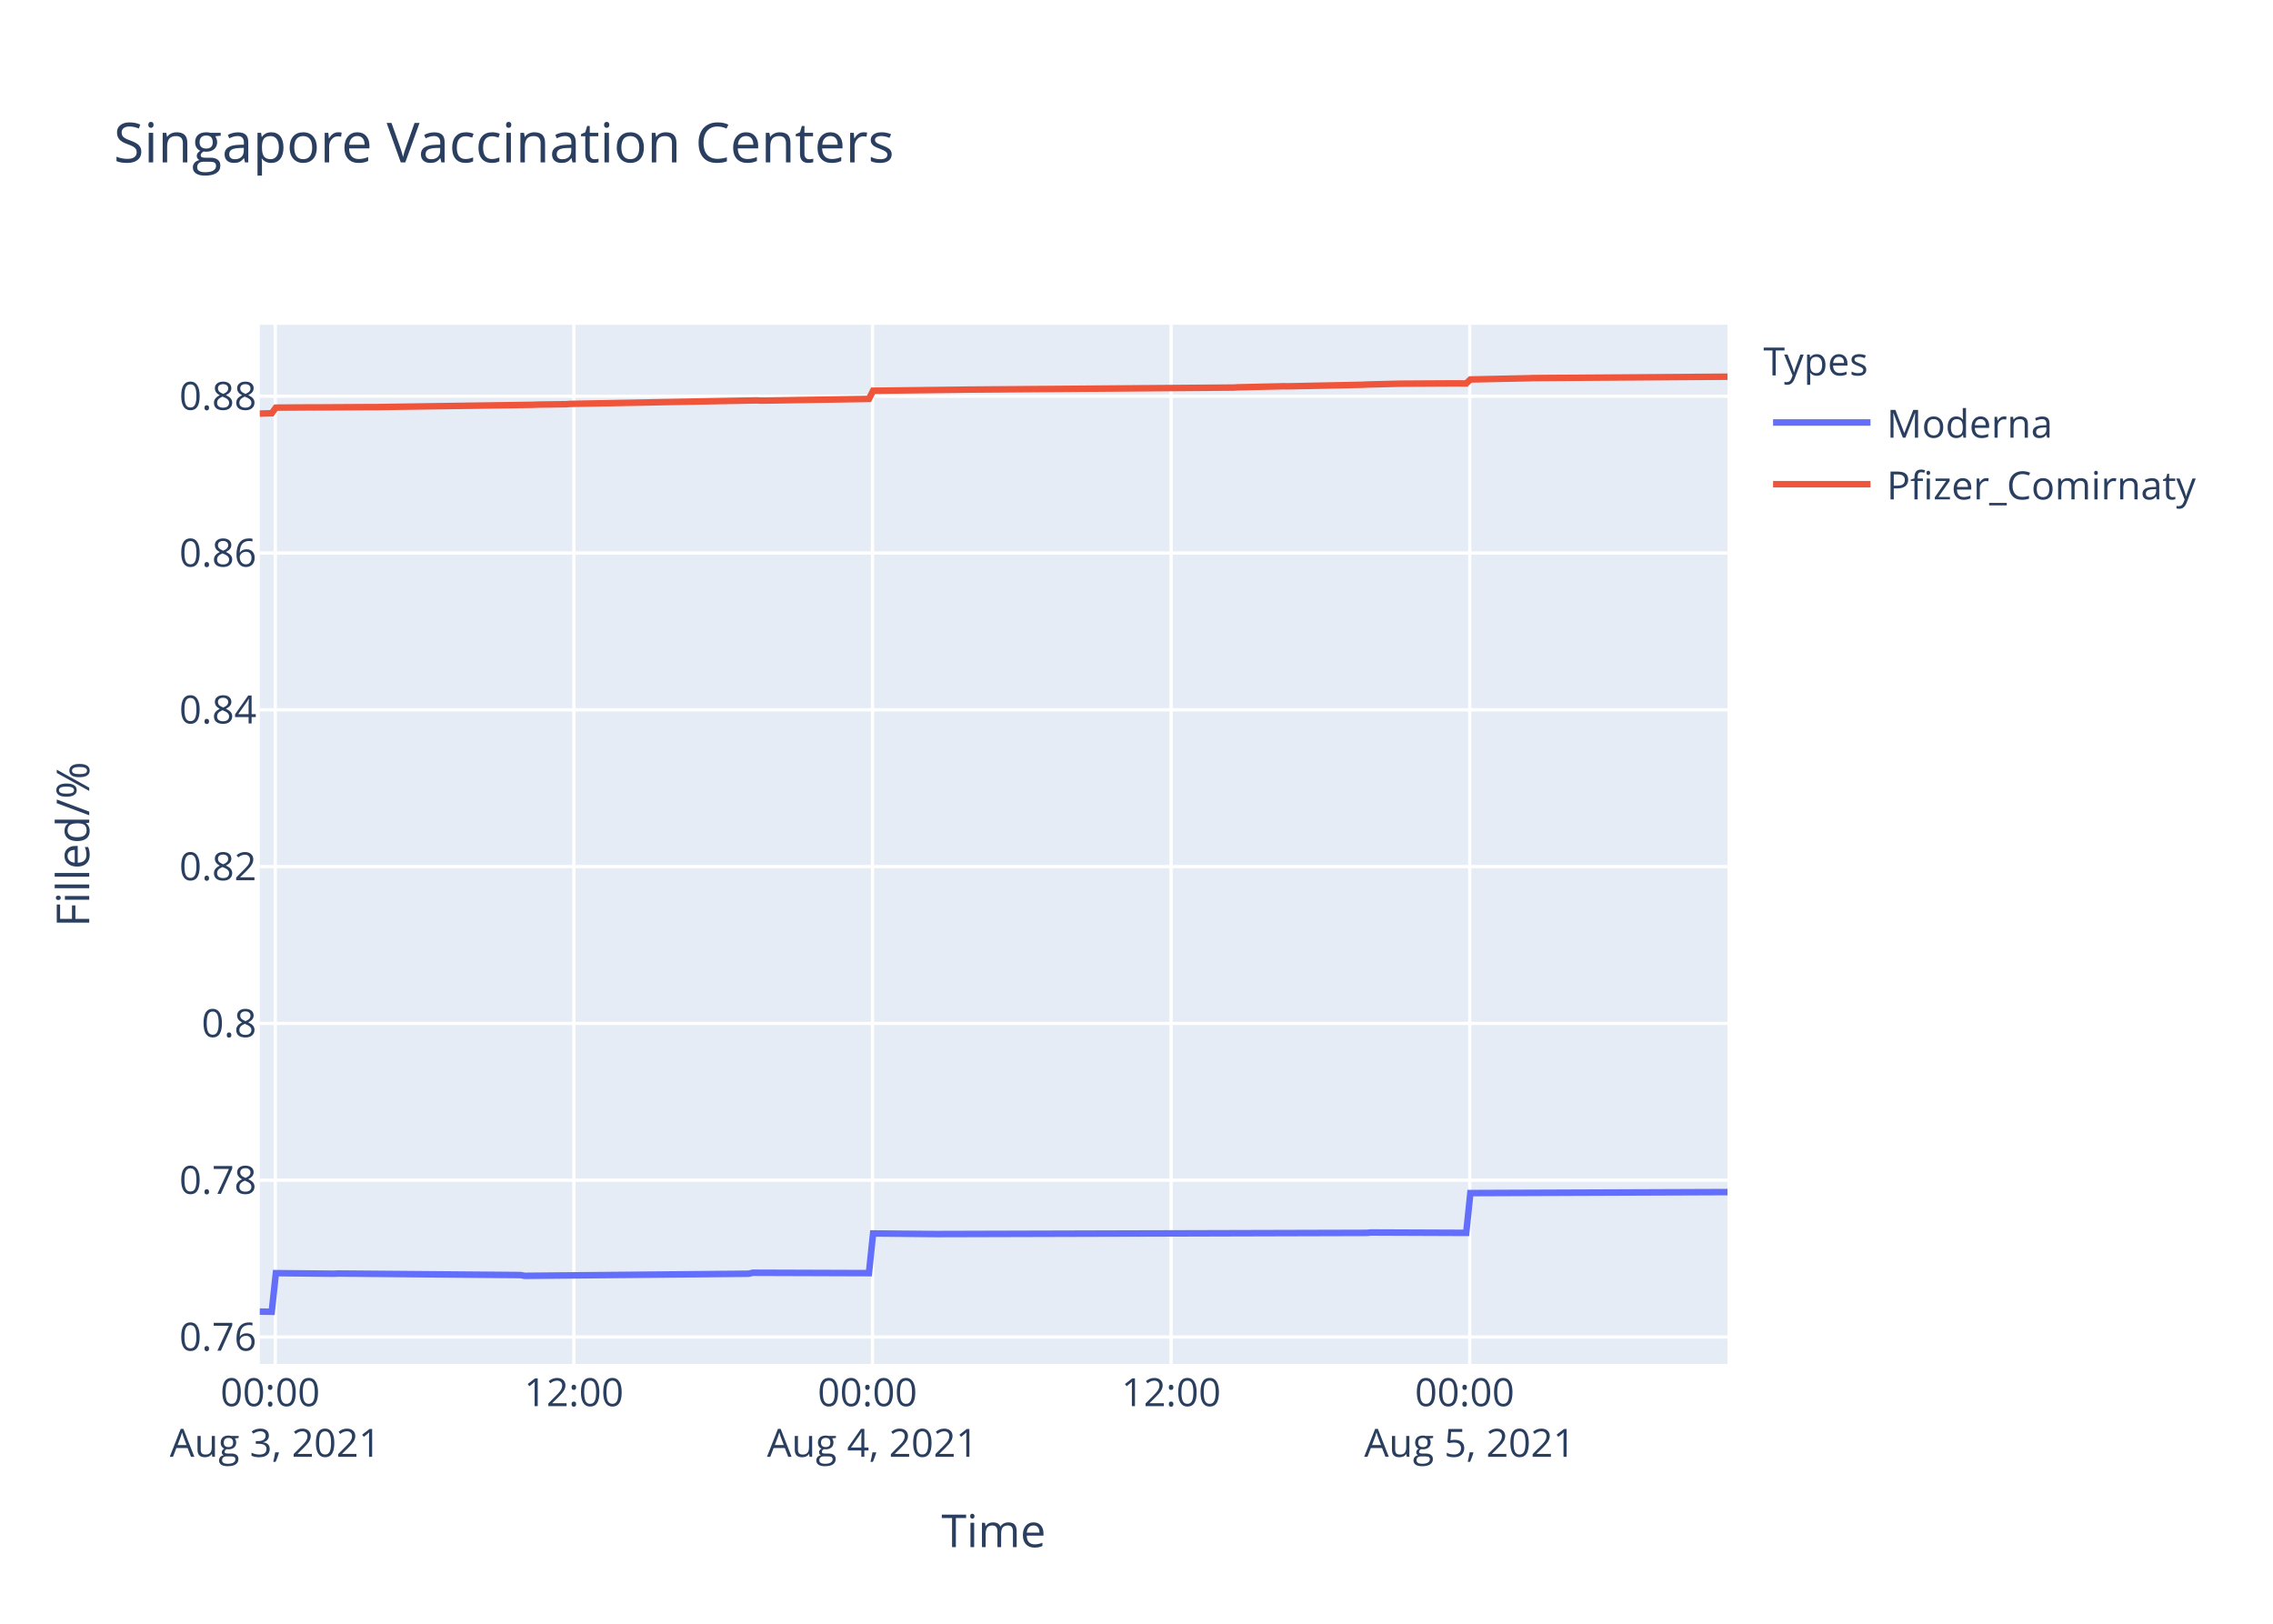
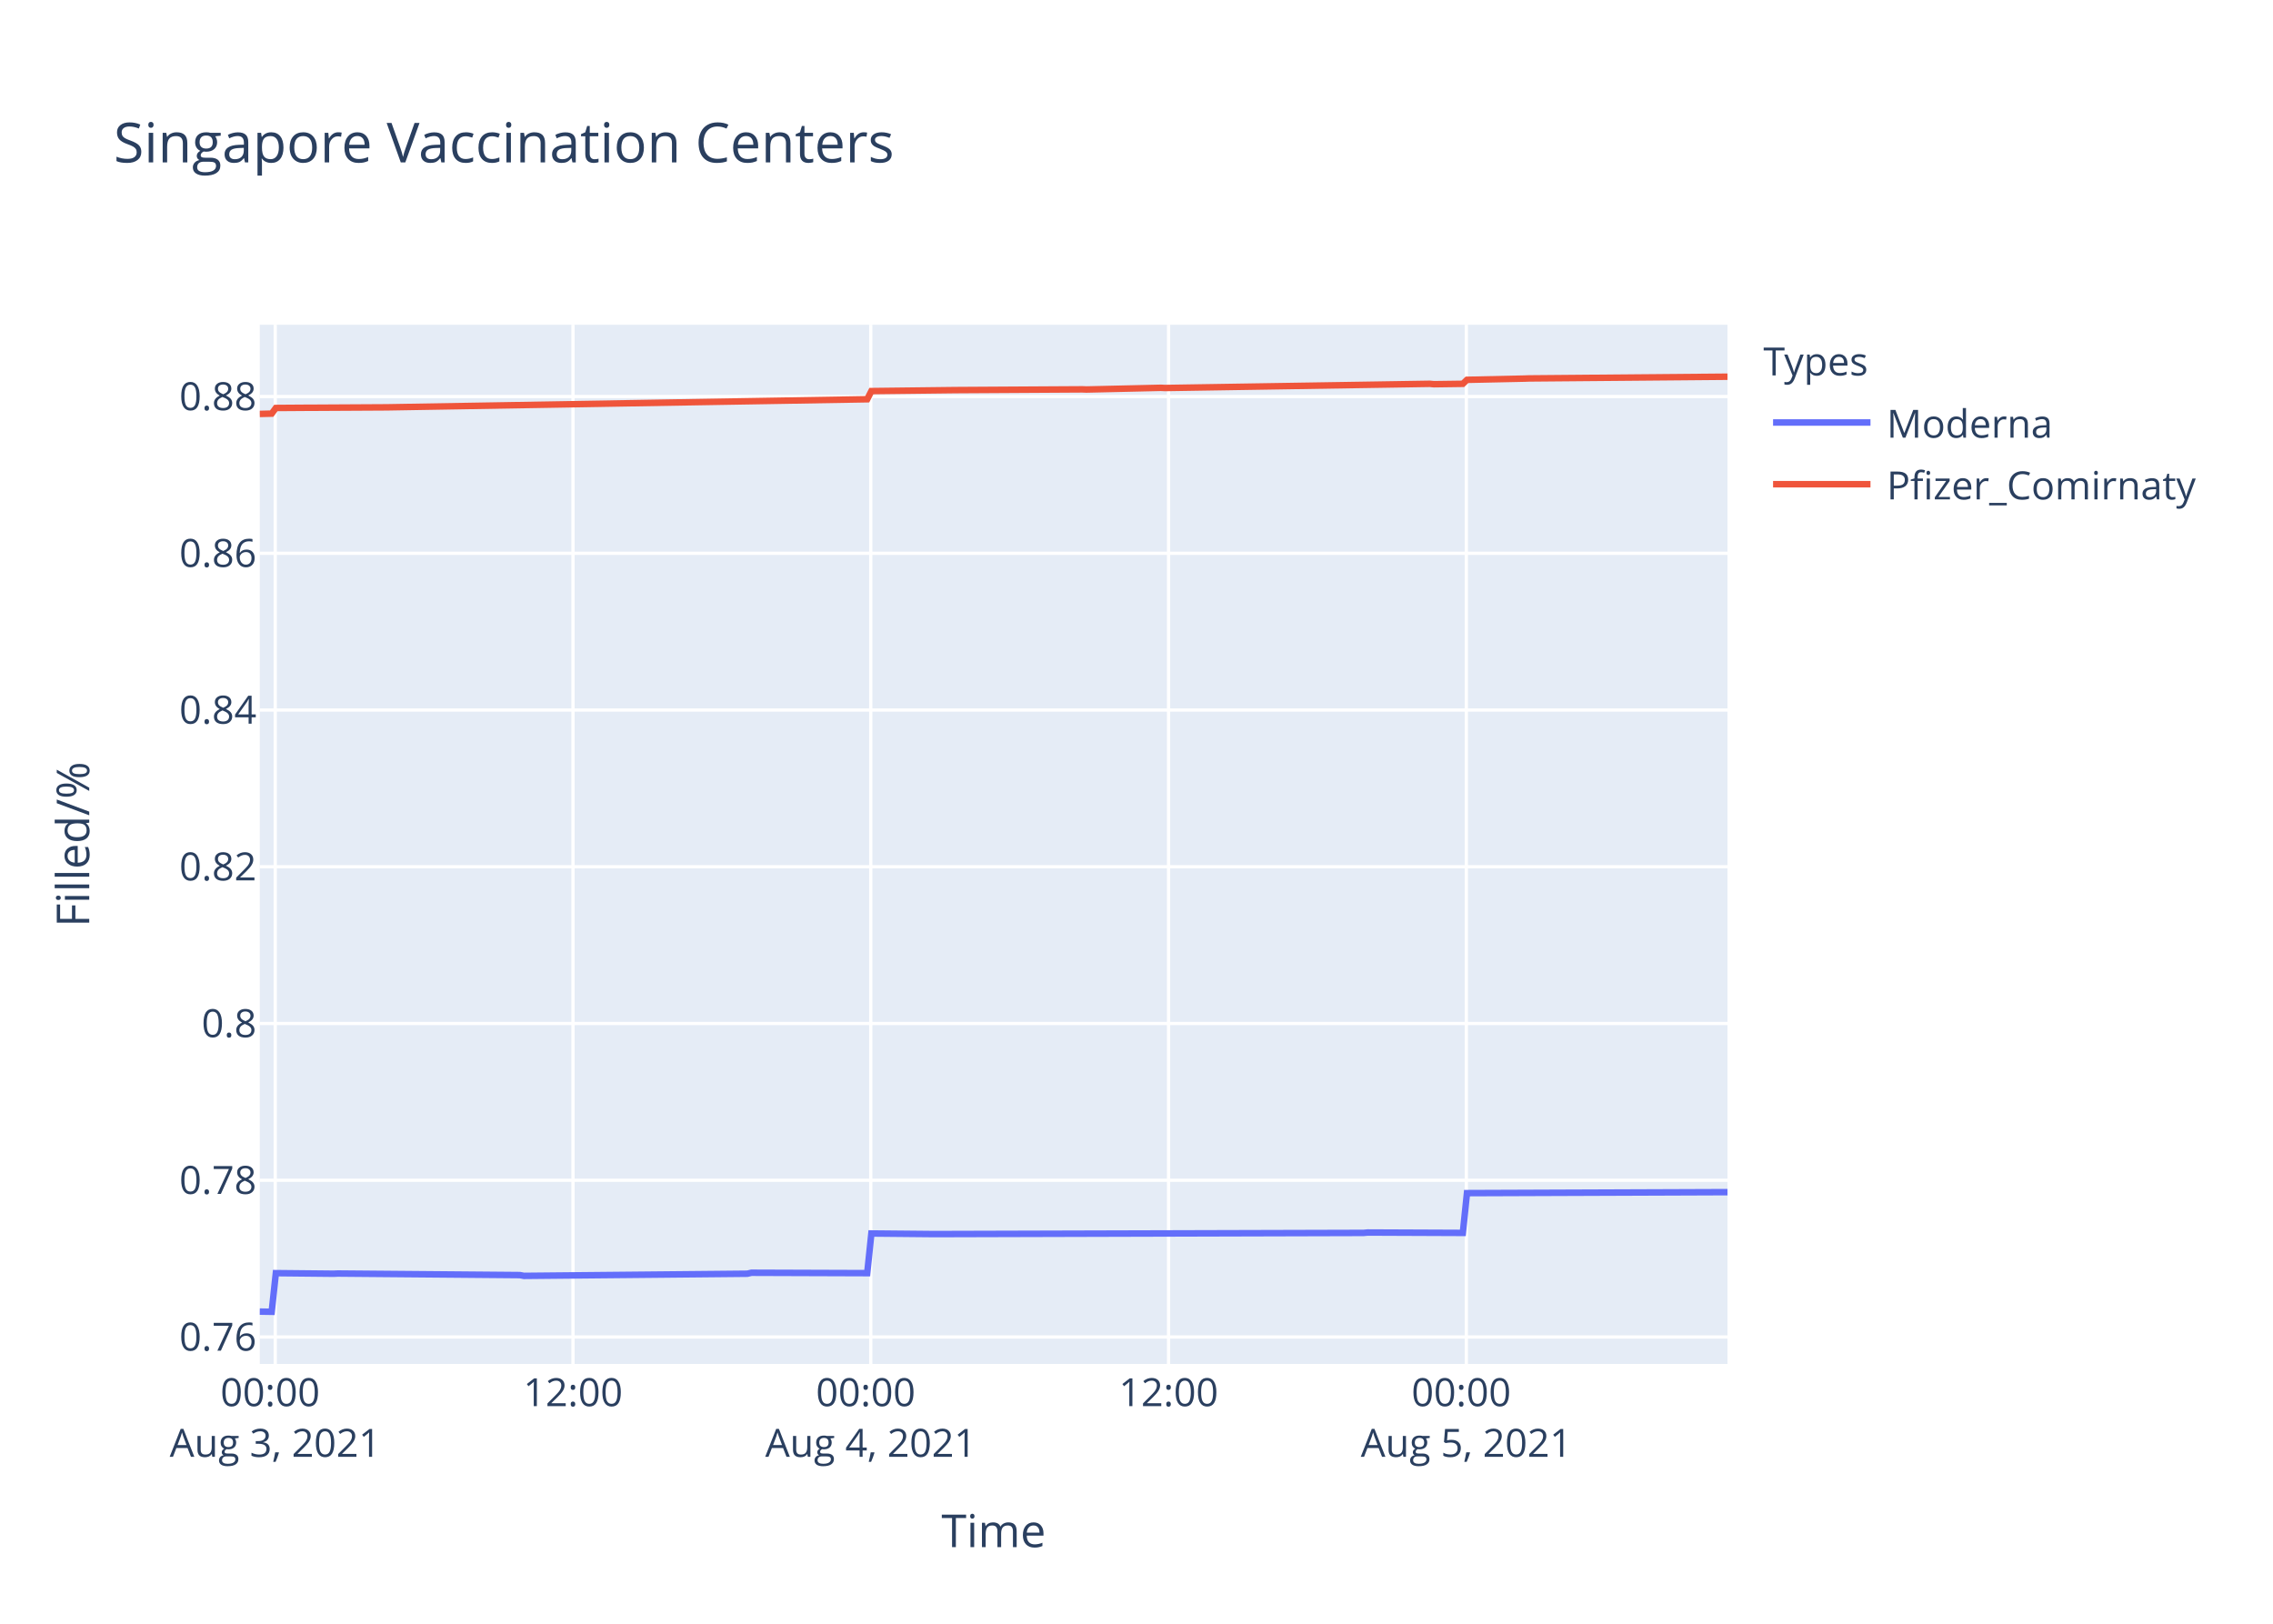
<svg xmlns="http://www.w3.org/2000/svg" class="main-svg" width="700" height="500" style="" viewBox="0 0 700 500">
  <rect x="0" y="0" width="700" height="500" style="fill: rgb(255, 255, 255); fill-opacity: 1;" />
-   <defs id="defs-96c544">
+   <defs id="defs-449c38">
    <g class="clips">
-       <clipPath id="clip96c544xyplot" class="plotclip">
+       <clipPath id="clip449c38xyplot" class="plotclip">
        <rect width="452" height="320" />
      </clipPath>
-       <clipPath class="axesclip" id="clip96c544x">
+       <clipPath class="axesclip" id="clip449c38x">
        <rect x="80" y="0" width="452" height="500" />
      </clipPath>
-       <clipPath class="axesclip" id="clip96c544y">
+       <clipPath class="axesclip" id="clip449c38y">
        <rect x="0" y="100" width="700" height="320" />
      </clipPath>
-       <clipPath class="axesclip" id="clip96c544xy">
+       <clipPath class="axesclip" id="clip449c38xy">
        <rect x="80" y="100" width="452" height="320" />
      </clipPath>
    </g>
    <g class="gradients" />
  </defs>
  <g class="bglayer">
    <rect class="bg" x="80" y="100" width="452" height="320" style="fill: rgb(229, 236, 246); fill-opacity: 1; stroke-width: 0;" />
  </g>
  <g class="layer-below">
    <g class="imagelayer" />
    <g class="shapelayer" />
  </g>
  <g class="cartesianlayer">
    <g class="subplot xy">
      <g class="layer-subplot">
        <g class="shapelayer" />
        <g class="imagelayer" />
      </g>
      <g class="gridlayer">
        <g class="x">
-           <path class="xgrid crisp" transform="translate(84.77,0)" d="M0,100v320" style="stroke: rgb(255, 255, 255); stroke-opacity: 1; stroke-width: 1px;" />
-           <path class="xgrid crisp" transform="translate(176.73,0)" d="M0,100v320" style="stroke: rgb(255, 255, 255); stroke-opacity: 1; stroke-width: 1px;" />
-           <path class="xgrid crisp" transform="translate(268.7,0)" d="M0,100v320" style="stroke: rgb(255, 255, 255); stroke-opacity: 1; stroke-width: 1px;" />
-           <path class="xgrid crisp" transform="translate(360.66,0)" d="M0,100v320" style="stroke: rgb(255, 255, 255); stroke-opacity: 1; stroke-width: 1px;" />
-           <path class="xgrid crisp" transform="translate(452.62,0)" d="M0,100v320" style="stroke: rgb(255, 255, 255); stroke-opacity: 1; stroke-width: 1px;" />
+           <path class="xgrid crisp" transform="translate(84.76,0)" d="M0,100v320" style="stroke: rgb(255, 255, 255); stroke-opacity: 1; stroke-width: 1px;" />
+           <path class="xgrid crisp" transform="translate(176.46,0)" d="M0,100v320" style="stroke: rgb(255, 255, 255); stroke-opacity: 1; stroke-width: 1px;" />
+           <path class="xgrid crisp" transform="translate(268.16,0)" d="M0,100v320" style="stroke: rgb(255, 255, 255); stroke-opacity: 1; stroke-width: 1px;" />
+           <path class="xgrid crisp" transform="translate(359.87,0)" d="M0,100v320" style="stroke: rgb(255, 255, 255); stroke-opacity: 1; stroke-width: 1px;" />
+           <path class="xgrid crisp" transform="translate(451.57,0)" d="M0,100v320" style="stroke: rgb(255, 255, 255); stroke-opacity: 1; stroke-width: 1px;" />
        </g>
        <g class="y">
          <path class="ygrid crisp" transform="translate(0,411.7)" d="M80,0h452" style="stroke: rgb(255, 255, 255); stroke-opacity: 1; stroke-width: 1px;" />
-           <path class="ygrid crisp" transform="translate(0,363.42)" d="M80,0h452" style="stroke: rgb(255, 255, 255); stroke-opacity: 1; stroke-width: 1px;" />
-           <path class="ygrid crisp" transform="translate(0,315.14)" d="M80,0h452" style="stroke: rgb(255, 255, 255); stroke-opacity: 1; stroke-width: 1px;" />
-           <path class="ygrid crisp" transform="translate(0,266.85)" d="M80,0h452" style="stroke: rgb(255, 255, 255); stroke-opacity: 1; stroke-width: 1px;" />
-           <path class="ygrid crisp" transform="translate(0,218.57)" d="M80,0h452" style="stroke: rgb(255, 255, 255); stroke-opacity: 1; stroke-width: 1px;" />
-           <path class="ygrid crisp" transform="translate(0,170.28)" d="M80,0h452" style="stroke: rgb(255, 255, 255); stroke-opacity: 1; stroke-width: 1px;" />
-           <path class="ygrid crisp" transform="translate(0,122)" d="M80,0h452" style="stroke: rgb(255, 255, 255); stroke-opacity: 1; stroke-width: 1px;" />
+           <path class="ygrid crisp" transform="translate(0,363.44)" d="M80,0h452" style="stroke: rgb(255, 255, 255); stroke-opacity: 1; stroke-width: 1px;" />
+           <path class="ygrid crisp" transform="translate(0,315.17)" d="M80,0h452" style="stroke: rgb(255, 255, 255); stroke-opacity: 1; stroke-width: 1px;" />
+           <path class="ygrid crisp" transform="translate(0,266.9)" d="M80,0h452" style="stroke: rgb(255, 255, 255); stroke-opacity: 1; stroke-width: 1px;" />
+           <path class="ygrid crisp" transform="translate(0,218.64)" d="M80,0h452" style="stroke: rgb(255, 255, 255); stroke-opacity: 1; stroke-width: 1px;" />
+           <path class="ygrid crisp" transform="translate(0,170.37)" d="M80,0h452" style="stroke: rgb(255, 255, 255); stroke-opacity: 1; stroke-width: 1px;" />
+           <path class="ygrid crisp" transform="translate(0,122.11)" d="M80,0h452" style="stroke: rgb(255, 255, 255); stroke-opacity: 1; stroke-width: 1px;" />
        </g>
      </g>
      <g class="zerolinelayer" />
      <path class="xlines-below" />
      <path class="ylines-below" />
      <g class="overlines-below" />
      <g class="xaxislayer-below" />
      <g class="yaxislayer-below" />
      <g class="overaxes-below" />
-       <g class="plot" transform="translate(80,100)" clip-path="url('#clip96c544xyplot')">
+       <g class="plot" transform="translate(80,100)" clip-path="url('#clip449c38xyplot')">
        <g class="scatterlayer mlayer">
-           <g class="trace scatter trace26d49b" style="stroke-miterlimit: 2; opacity: 1;">
+           <g class="trace scatter trace2a244d" style="stroke-miterlimit: 2; opacity: 1;">
            <g class="fills" />
            <g class="errorbars" />
            <g class="lines">
-               <path class="js-line" d="M0,303.88L3.68,303.94L4.96,292.04L22.84,292.22L24.12,292.16L80.32,292.63L81.59,292.87L150.57,292.22L151.84,291.92L187.6,292.04L188.88,279.82L208.04,280L209.32,280L340.9,279.64L342.17,279.52L371.54,279.64L372.82,267.39L452,267.08" style="vector-effect: non-scaling-stroke; fill: none; stroke: rgb(99, 110, 250); stroke-opacity: 1; stroke-width: 2px; opacity: 1;" />
+               <path class="js-line" d="M0,303.88L3.67,303.94L4.95,292.04L22.77,292.22L24.05,292.16L80.09,292.64L81.36,292.88L150.14,292.22L151.41,291.92L187.07,292.04L188.35,279.83L207.45,280.01L208.73,280.01L339.93,279.65L341.2,279.53L370.5,279.65L371.77,267.4L452,267.1" style="vector-effect: non-scaling-stroke; fill: none; stroke: rgb(99, 110, 250); stroke-opacity: 1; stroke-width: 2px; opacity: 1;" />
            </g>
            <g class="points" />
            <g class="text" />
          </g>
-           <g class="trace scatter trace100cce" style="stroke-miterlimit: 2; opacity: 1;">
+           <g class="trace scatter tracead3bfc" style="stroke-miterlimit: 2; opacity: 1;">
            <g class="fills" />
            <g class="errorbars" />
            <g class="lines">
-               <path class="js-line" d="M0,27.36L3.68,27.26L4.96,25.52L15.18,25.45L16.46,25.46L34.33,25.35L35.62,25.36L84.15,24.65L85.42,24.59L94.36,24.47L95.64,24.37L153.12,23.29L154.4,23.37L187.6,22.84L188.88,20.32L215.71,20.01L216.98,19.98L300.02,19.34L301.3,19.26L315.35,18.94L316.62,18.96L339.61,18.48L340.9,18.41L351.11,18.15L352.38,18.14L366.43,18.06L367.71,18.05L371.54,18.08L372.82,16.85L390.7,16.47L391.98,16.42L452,16" style="vector-effect: non-scaling-stroke; fill: none; stroke: rgb(239, 85, 59); stroke-opacity: 1; stroke-width: 2px; opacity: 1;" />
+               <path class="js-line" d="M0,27.46L3.67,27.37L4.95,25.63L15.13,25.56L16.41,25.56L38.06,25.44L39.34,25.43L187.07,22.94L188.35,20.43L213.82,20.13L215.1,20.12L253.31,19.89L254.57,19.94L277.5,19.42L278.78,19.48L360.31,18.19L361.59,18.31L370.5,18.19L371.77,16.96L389.6,16.58L390.87,16.53L452,16" style="vector-effect: non-scaling-stroke; fill: none; stroke: rgb(239, 85, 59); stroke-opacity: 1; stroke-width: 2px; opacity: 1;" />
            </g>
            <g class="points" />
            <g class="text" />
          </g>
        </g>
      </g>
      <g class="overplot" />
      <path class="xlines-above crisp" d="M0,0" style="fill: none;" />
      <path class="ylines-above crisp" d="M0,0" style="fill: none;" />
      <g class="overlines-above" />
      <g class="xaxislayer-above">
        <g class="xtick">
-           <text text-anchor="middle" x="0" y="433" transform="translate(84.77,0)" style="font-family: 'Open Sans', verdana, arial, sans-serif; font-size: 12px; fill: rgb(42, 63, 95); fill-opacity: 1; white-space: pre;">
+           <text text-anchor="middle" x="0" y="433" transform="translate(84.76,0)" style="font-family: 'Open Sans', verdana, arial, sans-serif; font-size: 12px; fill: rgb(42, 63, 95); fill-opacity: 1; white-space: pre;">
            <tspan class="line" dy="0em" x="0" y="433">00:00</tspan>
            <tspan class="line" dy="1.3em" x="0" y="433">Aug 3, 2021</tspan>
          </text>
        </g>
        <g class="xtick">
-           <text text-anchor="middle" x="0" y="433" transform="translate(176.73,0)" style="font-family: 'Open Sans', verdana, arial, sans-serif; font-size: 12px; fill: rgb(42, 63, 95); fill-opacity: 1; white-space: pre;">12:00</text>
-         </g>
-         <g class="xtick">
-           <text text-anchor="middle" x="0" y="433" transform="translate(268.7,0)" style="font-family: 'Open Sans', verdana, arial, sans-serif; font-size: 12px; fill: rgb(42, 63, 95); fill-opacity: 1; white-space: pre;">
+           <text text-anchor="middle" x="0" y="433" transform="translate(176.46,0)" style="font-family: 'Open Sans', verdana, arial, sans-serif; font-size: 12px; fill: rgb(42, 63, 95); fill-opacity: 1; white-space: pre;">12:00</text>
+         </g>
+         <g class="xtick">
+           <text text-anchor="middle" x="0" y="433" transform="translate(268.16,0)" style="font-family: 'Open Sans', verdana, arial, sans-serif; font-size: 12px; fill: rgb(42, 63, 95); fill-opacity: 1; white-space: pre;">
            <tspan class="line" dy="0em" x="0" y="433">00:00</tspan>
            <tspan class="line" dy="1.3em" x="0" y="433">Aug 4, 2021</tspan>
          </text>
        </g>
        <g class="xtick">
-           <text text-anchor="middle" x="0" y="433" transform="translate(360.66,0)" style="font-family: 'Open Sans', verdana, arial, sans-serif; font-size: 12px; fill: rgb(42, 63, 95); fill-opacity: 1; white-space: pre;">12:00</text>
-         </g>
-         <g class="xtick">
-           <text text-anchor="middle" x="0" y="433" transform="translate(452.62,0)" style="font-family: 'Open Sans', verdana, arial, sans-serif; font-size: 12px; fill: rgb(42, 63, 95); fill-opacity: 1; white-space: pre;">
+           <text text-anchor="middle" x="0" y="433" transform="translate(359.87,0)" style="font-family: 'Open Sans', verdana, arial, sans-serif; font-size: 12px; fill: rgb(42, 63, 95); fill-opacity: 1; white-space: pre;">12:00</text>
+         </g>
+         <g class="xtick">
+           <text text-anchor="middle" x="0" y="433" transform="translate(451.57,0)" style="font-family: 'Open Sans', verdana, arial, sans-serif; font-size: 12px; fill: rgb(42, 63, 95); fill-opacity: 1; white-space: pre;">
            <tspan class="line" dy="0em" x="0" y="433">00:00</tspan>
            <tspan class="line" dy="1.3em" x="0" y="433">Aug 5, 2021</tspan>
          </text>
        </g>
      </g>
      <g class="yaxislayer-above">
        <g class="ytick">
          <text text-anchor="end" x="79" y="4.2" transform="translate(0,411.7)" style="font-family: 'Open Sans', verdana, arial, sans-serif; font-size: 12px; fill: rgb(42, 63, 95); fill-opacity: 1; white-space: pre;">0.76</text>
        </g>
        <g class="ytick">
-           <text text-anchor="end" x="79" y="4.2" transform="translate(0,363.42)" style="font-family: 'Open Sans', verdana, arial, sans-serif; font-size: 12px; fill: rgb(42, 63, 95); fill-opacity: 1; white-space: pre;">0.78</text>
-         </g>
-         <g class="ytick">
-           <text text-anchor="end" x="79" y="4.2" transform="translate(0,315.14)" style="font-family: 'Open Sans', verdana, arial, sans-serif; font-size: 12px; fill: rgb(42, 63, 95); fill-opacity: 1; white-space: pre;">0.8</text>
-         </g>
-         <g class="ytick">
-           <text text-anchor="end" x="79" y="4.2" transform="translate(0,266.85)" style="font-family: 'Open Sans', verdana, arial, sans-serif; font-size: 12px; fill: rgb(42, 63, 95); fill-opacity: 1; white-space: pre;">0.82</text>
-         </g>
-         <g class="ytick">
-           <text text-anchor="end" x="79" y="4.2" transform="translate(0,218.57)" style="font-family: 'Open Sans', verdana, arial, sans-serif; font-size: 12px; fill: rgb(42, 63, 95); fill-opacity: 1; white-space: pre;">0.84</text>
-         </g>
-         <g class="ytick">
-           <text text-anchor="end" x="79" y="4.2" transform="translate(0,170.28)" style="font-family: 'Open Sans', verdana, arial, sans-serif; font-size: 12px; fill: rgb(42, 63, 95); fill-opacity: 1; white-space: pre;">0.86</text>
-         </g>
-         <g class="ytick">
-           <text text-anchor="end" x="79" y="4.2" transform="translate(0,122)" style="font-family: 'Open Sans', verdana, arial, sans-serif; font-size: 12px; fill: rgb(42, 63, 95); fill-opacity: 1; white-space: pre;">0.88</text>
+           <text text-anchor="end" x="79" y="4.2" transform="translate(0,363.44)" style="font-family: 'Open Sans', verdana, arial, sans-serif; font-size: 12px; fill: rgb(42, 63, 95); fill-opacity: 1; white-space: pre;">0.78</text>
+         </g>
+         <g class="ytick">
+           <text text-anchor="end" x="79" y="4.2" transform="translate(0,315.17)" style="font-family: 'Open Sans', verdana, arial, sans-serif; font-size: 12px; fill: rgb(42, 63, 95); fill-opacity: 1; white-space: pre;">0.8</text>
+         </g>
+         <g class="ytick">
+           <text text-anchor="end" x="79" y="4.2" transform="translate(0,266.9)" style="font-family: 'Open Sans', verdana, arial, sans-serif; font-size: 12px; fill: rgb(42, 63, 95); fill-opacity: 1; white-space: pre;">0.82</text>
+         </g>
+         <g class="ytick">
+           <text text-anchor="end" x="79" y="4.2" transform="translate(0,218.64)" style="font-family: 'Open Sans', verdana, arial, sans-serif; font-size: 12px; fill: rgb(42, 63, 95); fill-opacity: 1; white-space: pre;">0.84</text>
+         </g>
+         <g class="ytick">
+           <text text-anchor="end" x="79" y="4.2" transform="translate(0,170.37)" style="font-family: 'Open Sans', verdana, arial, sans-serif; font-size: 12px; fill: rgb(42, 63, 95); fill-opacity: 1; white-space: pre;">0.86</text>
+         </g>
+         <g class="ytick">
+           <text text-anchor="end" x="79" y="4.2" transform="translate(0,122.11)" style="font-family: 'Open Sans', verdana, arial, sans-serif; font-size: 12px; fill: rgb(42, 63, 95); fill-opacity: 1; white-space: pre;">0.88</text>
        </g>
      </g>
      <g class="overaxes-above" />
    </g>
  </g>
  <g class="polarlayer" />
  <g class="ternarylayer" />
  <g class="geolayer" />
  <g class="funnelarealayer" />
  <g class="pielayer" />
  <g class="treemaplayer" />
  <g class="sunburstlayer" />
  <g class="glimages" />
-   <defs id="topdefs-96c544">
+   <defs id="topdefs-449c38">
    <g class="clips" />
-     <clipPath id="legend96c544">
+     <clipPath id="legend449c38">
      <rect width="147" height="64" x="0" y="0" />
    </clipPath>
  </defs>
  <g class="layer-above">
    <g class="imagelayer" />
    <g class="shapelayer" />
  </g>
  <g class="infolayer">
    <g class="legend" pointer-events="all" transform="translate(541.04,100)">
      <rect class="bg" shape-rendering="crispEdges" width="147" height="64" x="0" y="0" style="stroke: rgb(68, 68, 68); stroke-opacity: 1; fill: rgb(255, 255, 255); fill-opacity: 1; stroke-width: 0px;" />
-       <g class="scrollbox" transform="" clip-path="url('#legend96c544')">
+       <g class="scrollbox" transform="" clip-path="url('#legend449c38')">
        <text class="legendtitletext" text-anchor="start" x="2" y="15.6" style="font-family: 'Open Sans', verdana, arial, sans-serif; font-size: 12px; fill: rgb(42, 63, 95); fill-opacity: 1; white-space: pre;">Types</text>
        <g class="groups" transform="">
          <g class="traces" transform="translate(0,30.1)" style="opacity: 1;">
            <text class="legendtext" text-anchor="start" x="40" y="4.68" style="font-family: 'Open Sans', verdana, arial, sans-serif; font-size: 12px; fill: rgb(42, 63, 95); fill-opacity: 1; white-space: pre;">Moderna</text>
            <g class="layers" style="opacity: 1;">
              <g class="legendfill" />
              <g class="legendlines">
                <path class="js-line" d="M5,0h30" style="fill: none; stroke: rgb(99, 110, 250); stroke-opacity: 1; stroke-width: 2px;" />
              </g>
              <g class="legendsymbols">
                <g class="legendpoints" />
              </g>
            </g>
            <rect class="legendtoggle" x="0" y="-9.5" width="141.656" height="19" style="fill: rgb(0, 0, 0); fill-opacity: 0;" />
          </g>
        </g>
        <g class="groups" transform="">
          <g class="traces" transform="translate(0,49.1)" style="opacity: 1;">
            <text class="legendtext" text-anchor="start" x="40" y="4.68" style="font-family: 'Open Sans', verdana, arial, sans-serif; font-size: 12px; fill: rgb(42, 63, 95); fill-opacity: 1; white-space: pre;">Pfizer_Comirnaty</text>
            <g class="layers" style="opacity: 1;">
              <g class="legendfill" />
              <g class="legendlines">
                <path class="js-line" d="M5,0h30" style="fill: none; stroke: rgb(239, 85, 59); stroke-opacity: 1; stroke-width: 2px;" />
              </g>
              <g class="legendsymbols">
                <g class="legendpoints" />
              </g>
            </g>
            <rect class="legendtoggle" x="0" y="-9.5" width="141.656" height="19" style="fill: rgb(0, 0, 0); fill-opacity: 0;" />
          </g>
        </g>
      </g>
      <rect class="scrollbar" rx="20" ry="3" width="0" height="0" x="0" y="0" style="fill: rgb(128, 139, 164); fill-opacity: 1;" />
    </g>
    <g class="g-gtitle">
      <text class="gtitle" x="35" y="50" text-anchor="start" dy="0em" style="font-family: 'Open Sans', verdana, arial, sans-serif; font-size: 17px; fill: rgb(42, 63, 95); opacity: 1; font-weight: normal; white-space: pre;">Singapore Vaccination Centers</text>
    </g>
    <g class="g-xtitle">
      <text class="xtitle" x="306" y="476.409" text-anchor="middle" style="font-family: 'Open Sans', verdana, arial, sans-serif; font-size: 14px; fill: rgb(42, 63, 95); opacity: 1; font-weight: normal; white-space: pre;">Time</text>
    </g>
    <g class="g-ytitle">
      <text class="ytitle" transform="rotate(-90,27.48125,260)" x="27.481" y="260" text-anchor="middle" style="font-family: 'Open Sans', verdana, arial, sans-serif; font-size: 14px; fill: rgb(42, 63, 95); opacity: 1; font-weight: normal; white-space: pre;">Filled/%</text>
    </g>
  </g>
</svg>
